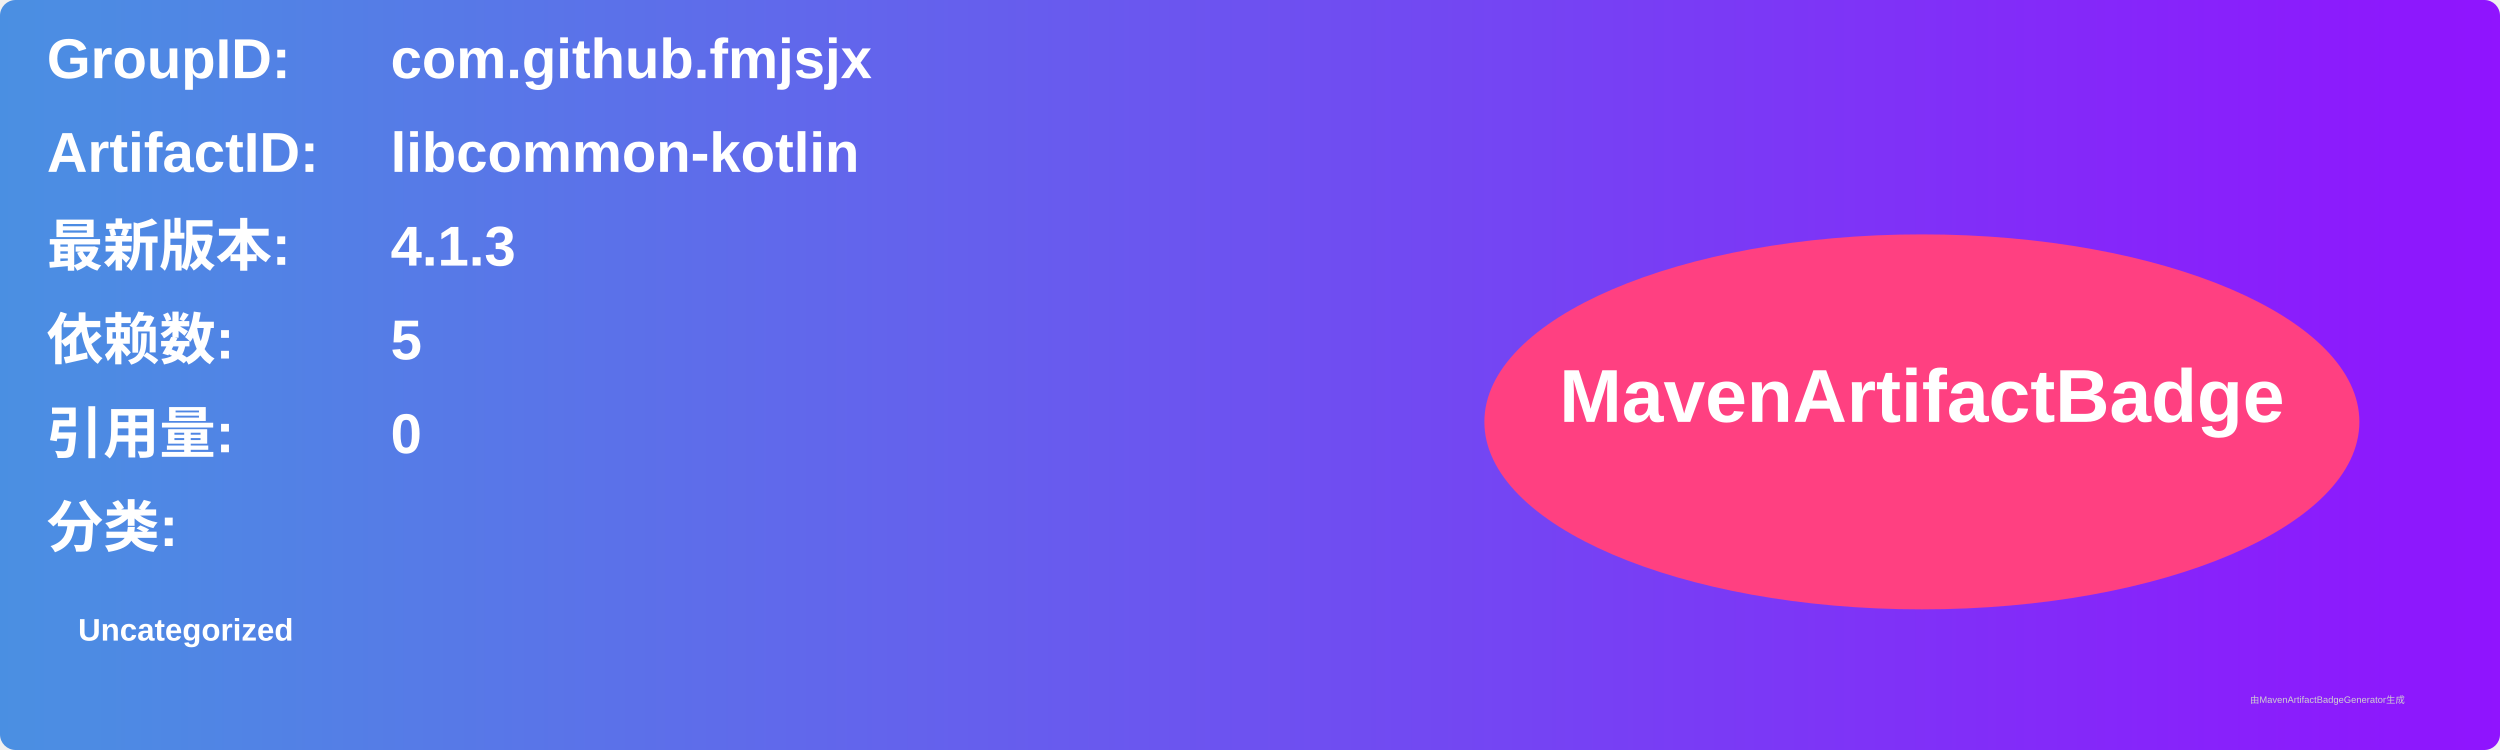
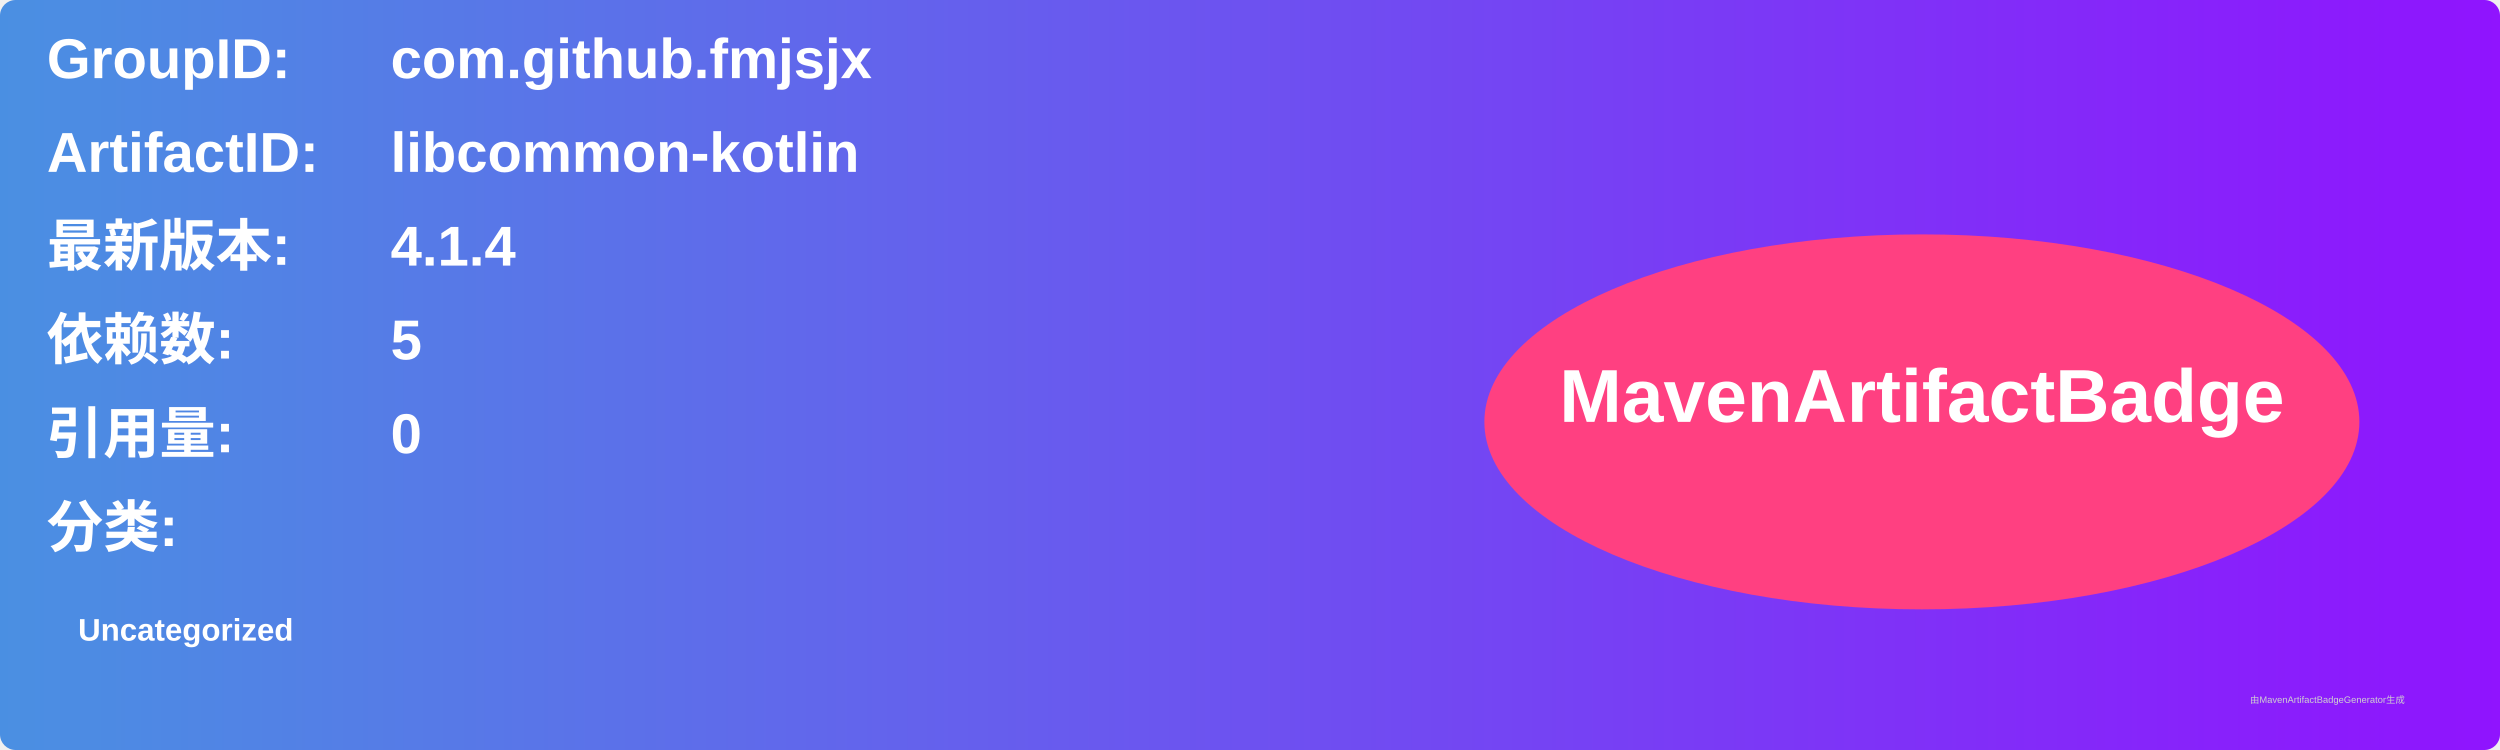
<svg xmlns="http://www.w3.org/2000/svg" width="800" height="240" viewBox="0 0 800 240">
  <linearGradient id="grad" x1="0%" y1="0%" x2="100%" y2="0%">
    <stop offset="0%" stop-color="#4a90e2" />
    <stop offset="100%" stop-color="#9013fe" />
  </linearGradient>
  <rect width="100%" height="100%" rx="5" ry="5" fill="url(#grad)" />
  <g transform="translate(15, 15)">
    <text x="0" y="10" font-family="Arial" font-size="18" fill="white" font-weight="bold" width="260">GroupID:</text>
    <text x="110" y="10" font-family="Arial" font-size="18" fill="white" font-weight="bold" width="460">com.github.fmjsjx</text>
    <text x="0" y="40" font-family="Arial" font-size="18" fill="white" font-weight="bold" width="260">ArtifactID:</text>
    <text x="110" y="40" font-family="Arial" font-size="18" fill="white" font-weight="bold" width="460">libcommon-kotlin</text>
    <text x="0" y="70" font-family="Arial" font-size="18" fill="white" font-weight="bold">最新版本:</text>
    <text x="110" y="70" font-family="Arial" font-size="18" fill="white" font-weight="bold">
-       <tspan font-weight="bold">4.1.3</tspan>
+       <tspan font-weight="bold">4.1.4</tspan>
    </text>
    <text x="0" y="100" font-family="Arial" font-size="18" fill="white" font-weight="bold">依赖数: </text>
    <text x="110" y="100" font-family="Arial" font-size="18" fill="white">
      <tspan font-weight="bold">5</tspan>
    </text>
    <text x="0" y="130" font-family="Arial" font-size="18" fill="white" font-weight="bold">引用量: </text>
    <text x="110" y="130" font-family="Arial" font-size="18" fill="white">
      <tspan font-weight="bold">0</tspan>
    </text>
    <text x="0" y="160" font-family="Arial" font-size="18" fill="white" font-weight="bold">分类:</text>
    <text x="10" y="190" font-family="Arial" font-size="10" fill="white">
      <tspan font-weight="bold">Uncategorized</tspan>
    </text>
    <ellipse cx="600" cy="120" rx="140" ry="60" fill="#ff4081" />
    <text x="600" y="120" text-anchor="middle" font-family="Arial" font-size="24" fill="white" font-weight="bold">MavenArtifactBadge</text>
  </g>
  <text x="720" y="225" font-family="Arial" font-size="3" fill="#d0d0d0">由MavenArtifactBadgeGenerator生成</text>
</svg>
